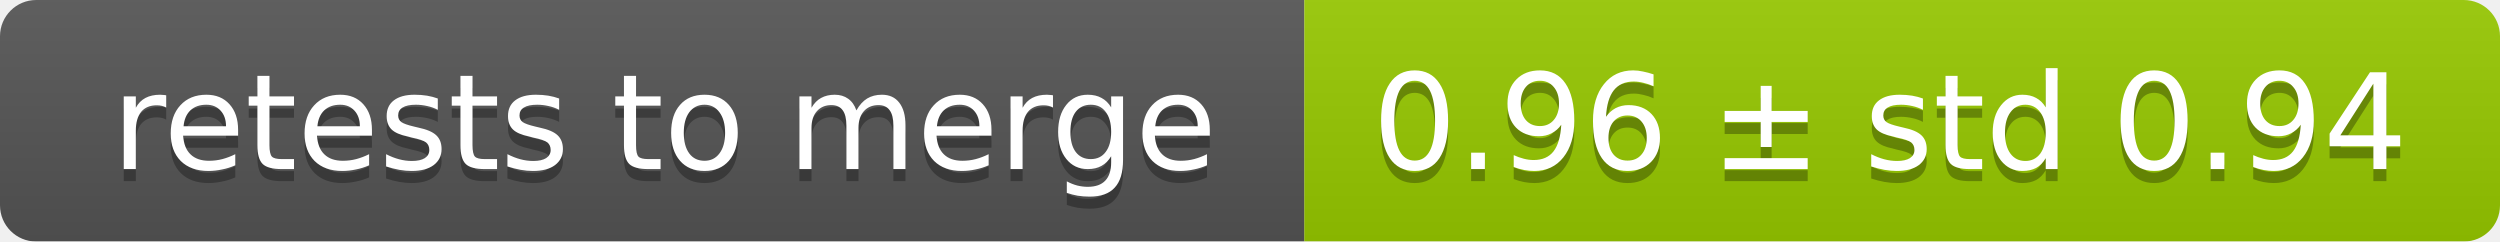
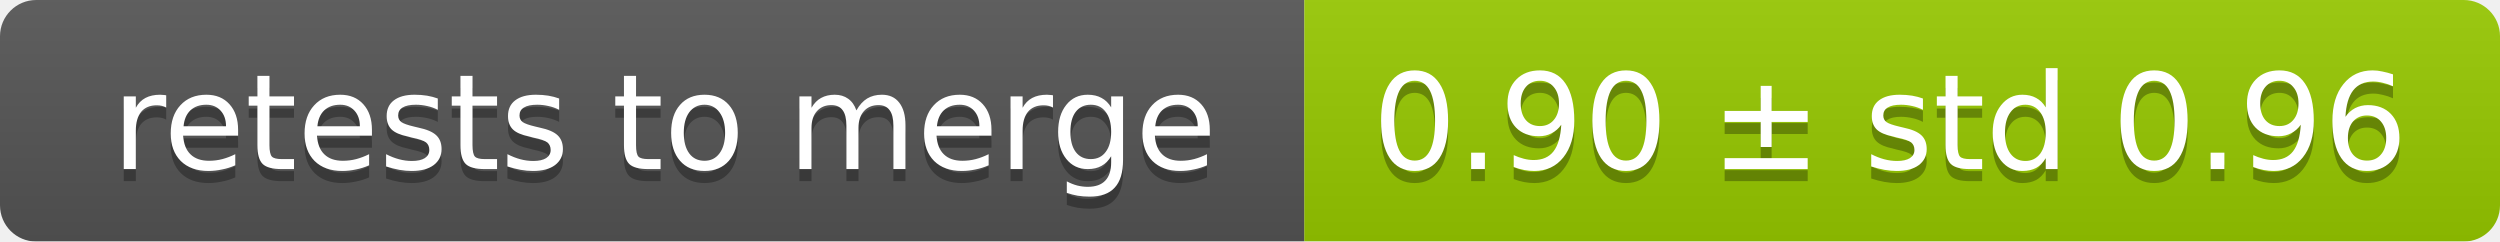
<svg xmlns="http://www.w3.org/2000/svg" width="207" height="20">
  <linearGradient id="smooth" x2="0" y2="100%">
    <stop offset="0" stop-color="#bbb" stop-opacity=".1" />
    <stop offset="1" stop-opacity=".1" />
  </linearGradient>
  <mask id="round">
    <rect width="207" height="20" rx="3" fill="#fff" />
  </mask>
  <g mask="url(#round)">
    <rect width="108" height="20" fill="#555" />
    <rect x="108" width="99" height="20" fill="#97ca00" />
    <rect width="207" height="20" fill="url(#smooth)" />
  </g>
  <g fill="#fff" text-anchor="middle" font-family="DejaVu Sans,Verdana,Geneva,sans-serif" font-size="11">
    <text x="55" y="15" fill="#010101" fill-opacity=".3">retests to merge</text>
    <text x="55" y="14">retests to merge</text>
-     <text x="156.5" y="15" fill="#010101" fill-opacity=".3">0.96 ± std 0.94</text>
-     <text x="156.5" y="14">0.96 ± std 0.94</text>
+     <text x="156.5" y="15" fill="#010101" fill-opacity=".3">0.90 ± std 0.96</text>
+     <text x="156.5" y="14">0.90 ± std 0.96</text>
  </g>
</svg>
